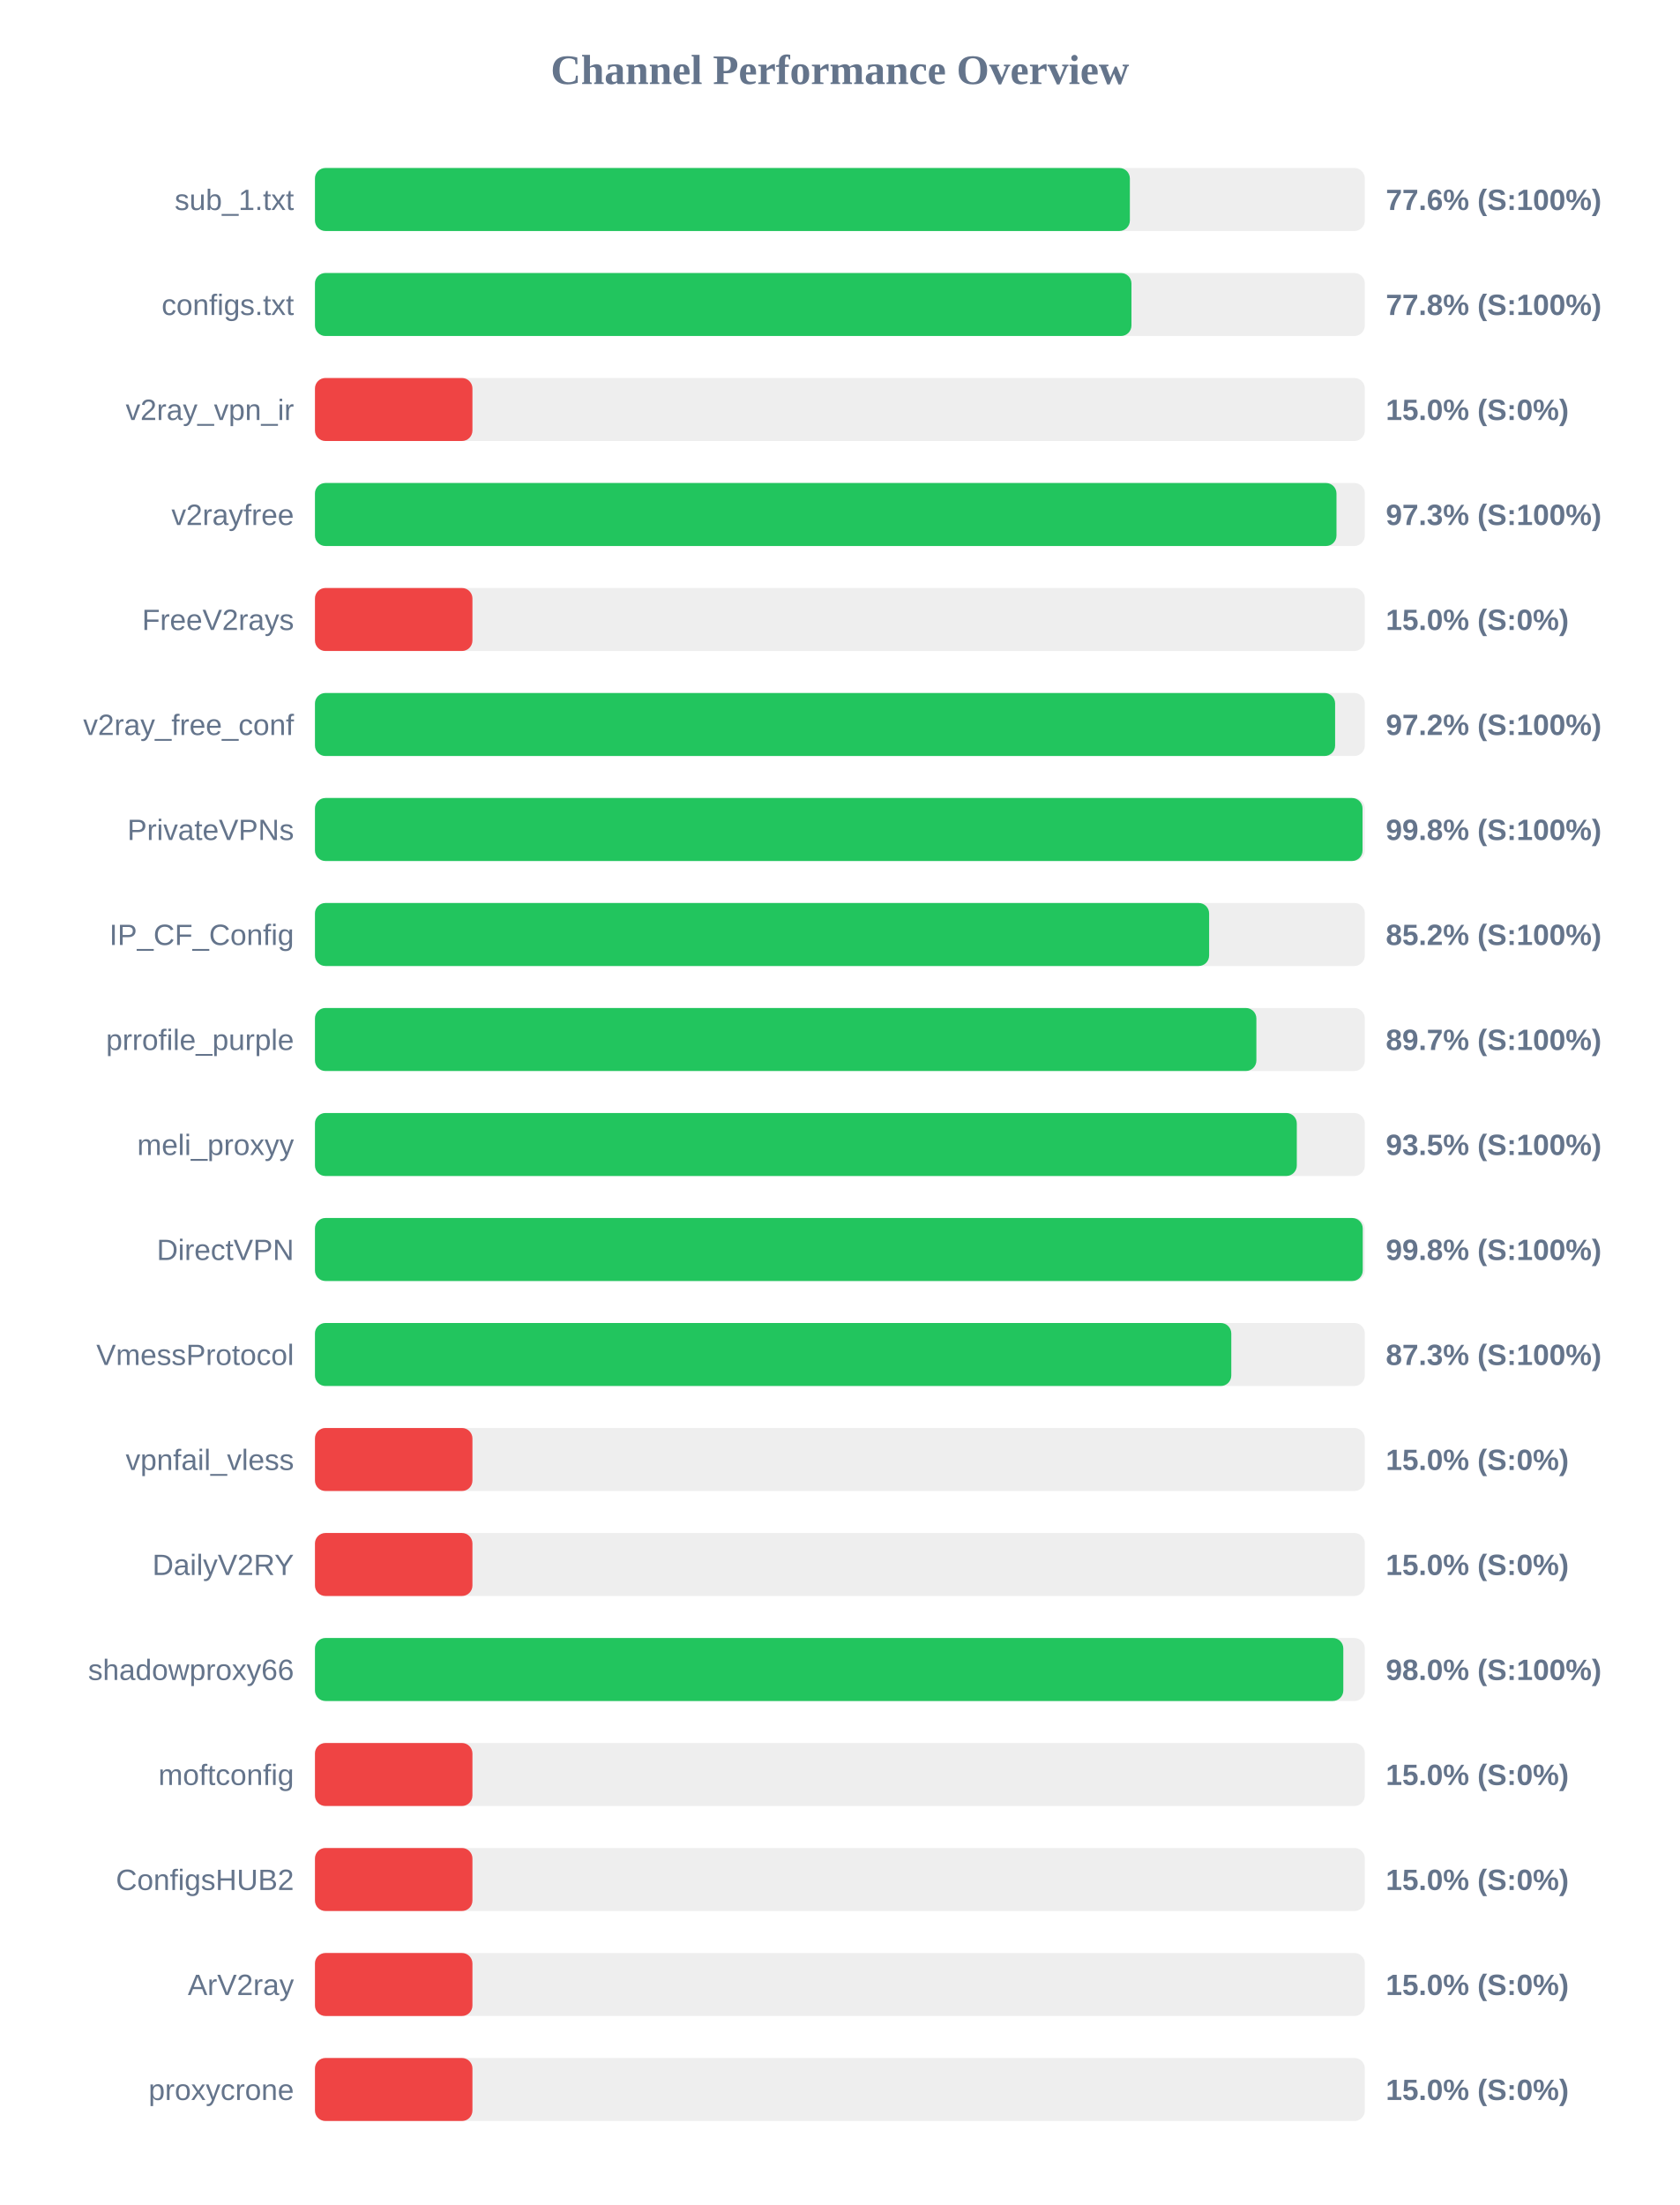
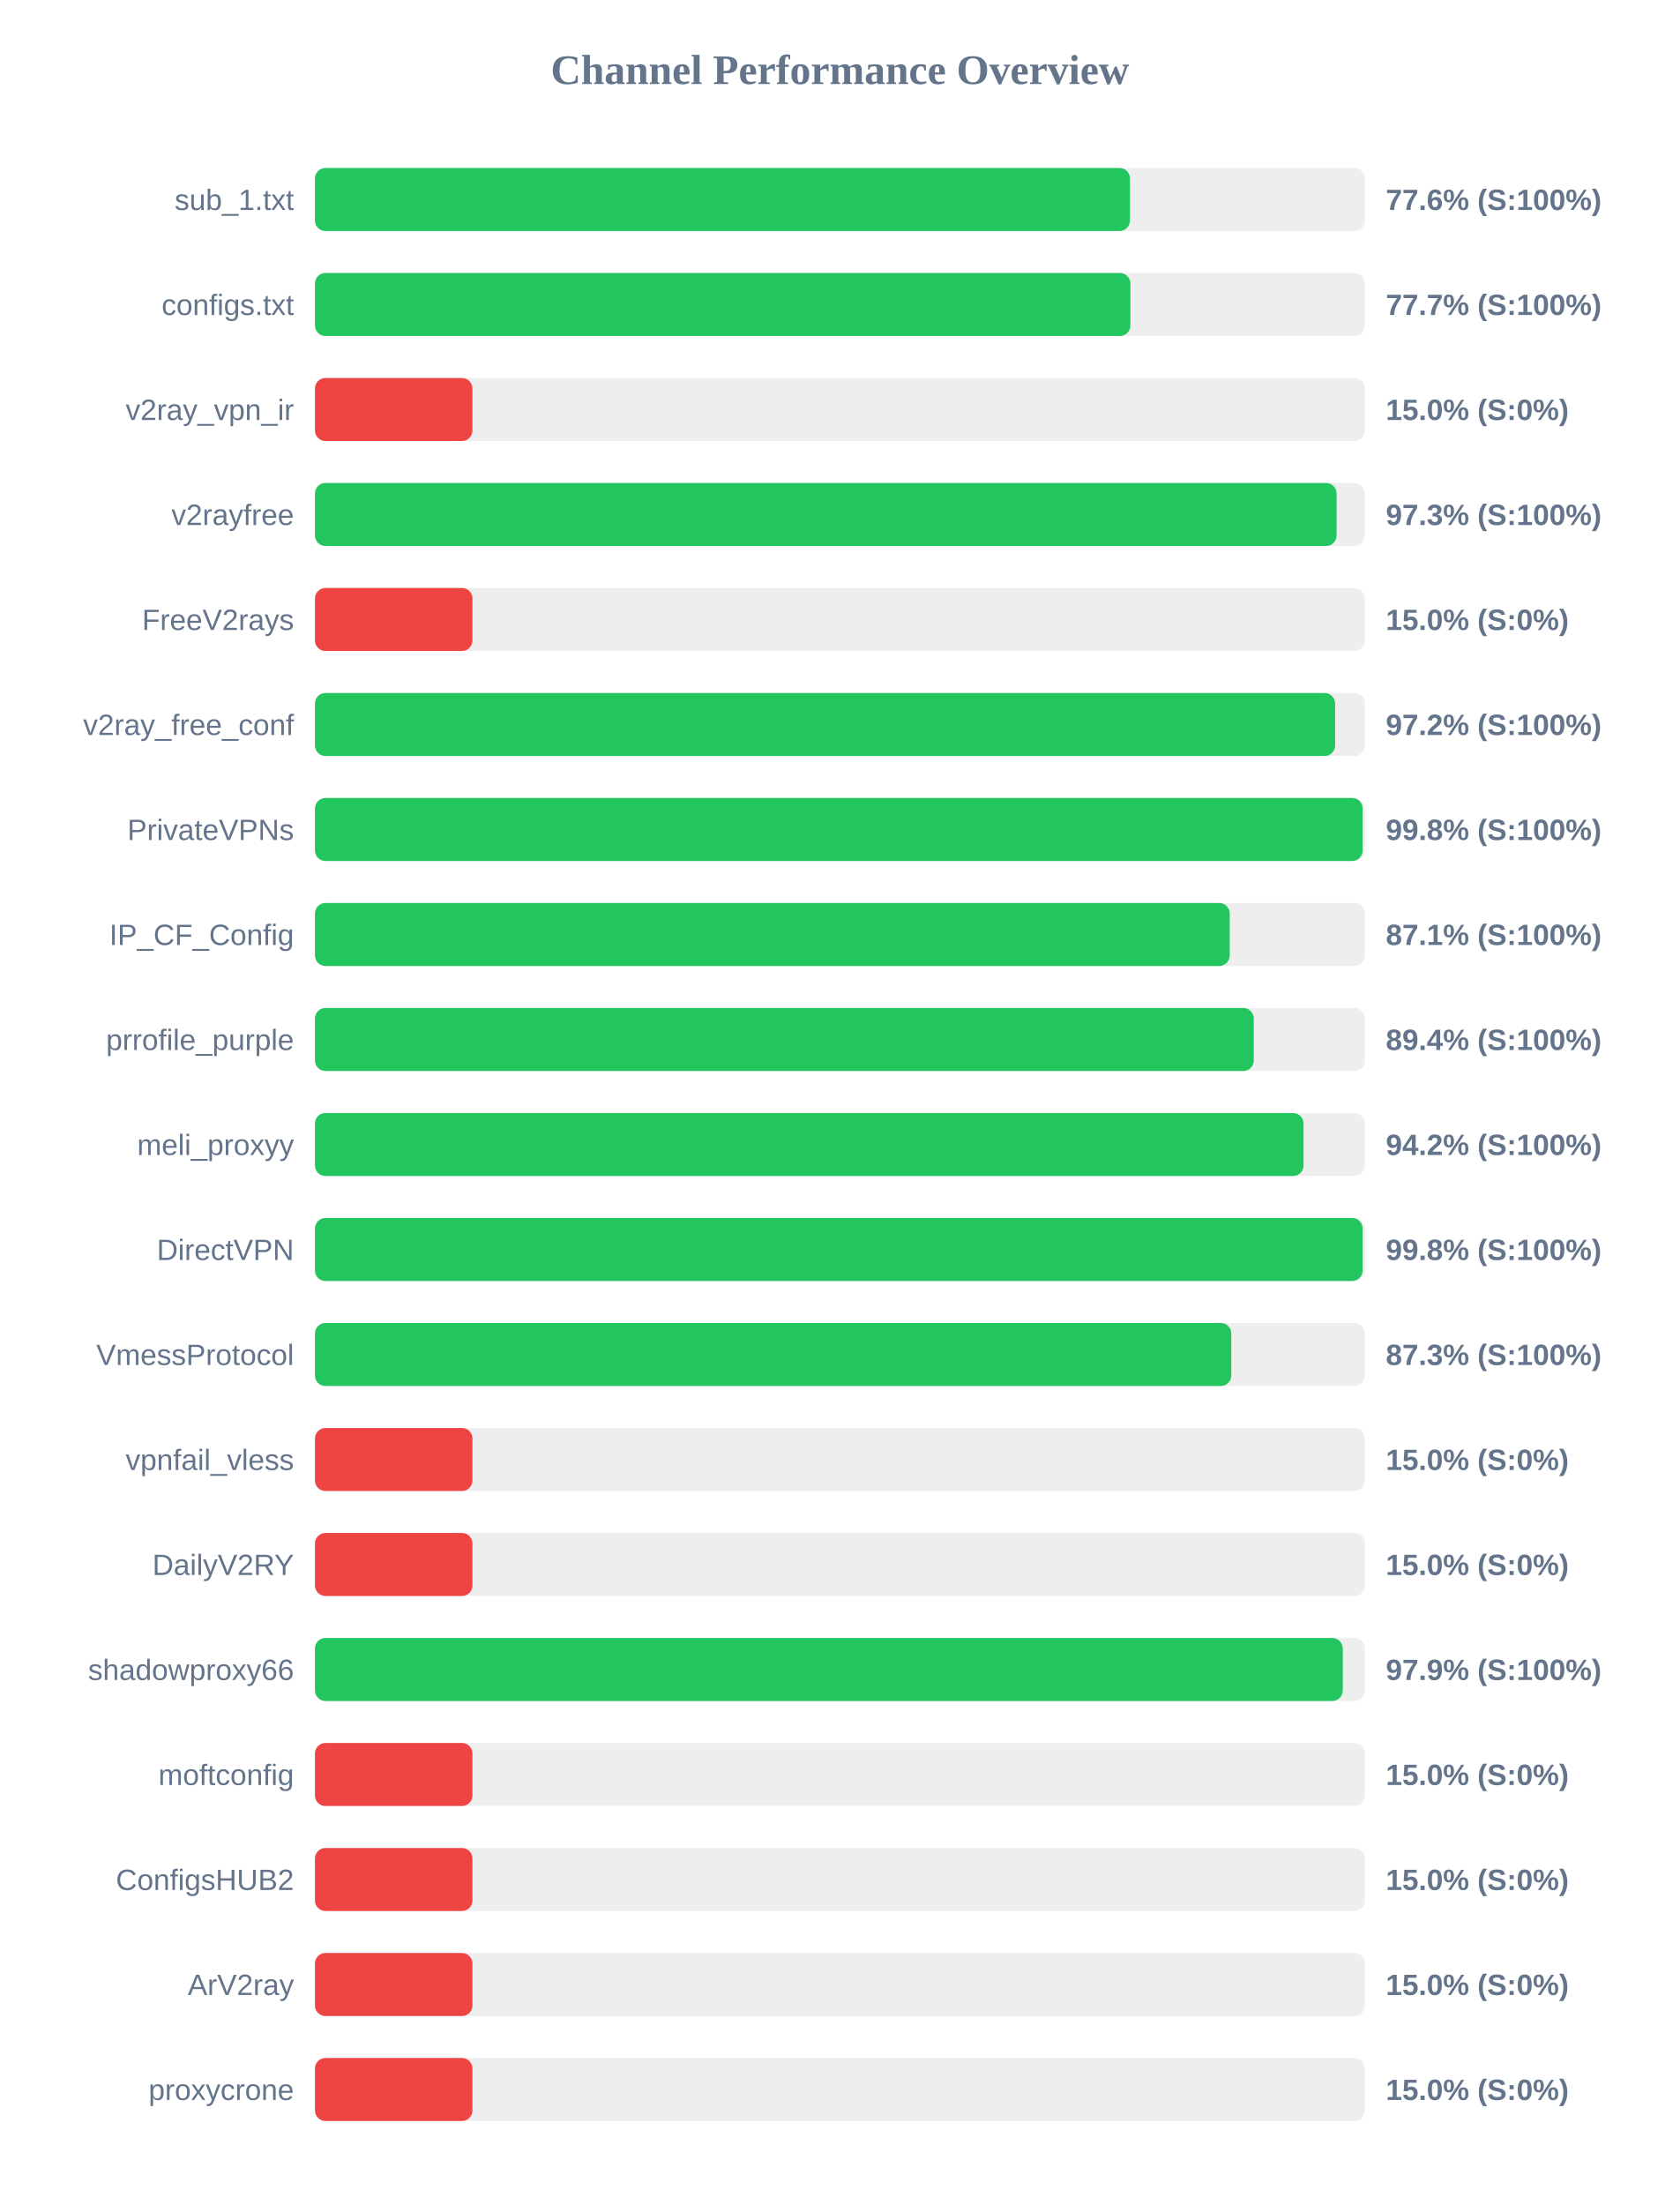
<svg xmlns="http://www.w3.org/2000/svg" width="800" height="1050" version="1.1">
  <style>
        .row { font: 14px Arial; fill: #64748b; }
        .score { font: bold 14px Arial; fill: #64748b; }
    </style>
  <text x="400" y="40" text-anchor="middle" font-size="20px" font-weight="bold" fill="#64748b">Channel Performance Overview</text>
  <rect x="150" y="80" width="500" height="30" fill="#eee" rx="5" />
-   <rect x="150" y="80" width="388.1" height="30" fill="#22c55e" rx="5" />
+   <rect x="150" y="80" width="388.15" height="30" fill="#22c55e" rx="5" />
  <text x="140" y="100" text-anchor="end" class="row">sub_1.txt</text>
  <text x="660" y="100" text-anchor="start" class="score">77.6% (S:100%)</text>
  <rect x="150" y="130" width="500" height="30" fill="#eee" rx="5" />
-   <rect x="150" y="130" width="388.85" height="30" fill="#22c55e" rx="5" />
+   <rect x="150" y="130" width="388.35" height="30" fill="#22c55e" rx="5" />
  <text x="140" y="150" text-anchor="end" class="row">configs.txt</text>
-   <text x="660" y="150" text-anchor="start" class="score">77.8% (S:100%)</text>
+   <text x="660" y="150" text-anchor="start" class="score">77.7% (S:100%)</text>
  <rect x="150" y="180" width="500" height="30" fill="#eee" rx="5" />
  <rect x="150" y="180" width="75.0" height="30" fill="#ef4444" rx="5" />
  <text x="140" y="200" text-anchor="end" class="row">v2ray_vpn_ir</text>
  <text x="660" y="200" text-anchor="start" class="score">15.0% (S:0%)</text>
  <rect x="150" y="230" width="500" height="30" fill="#eee" rx="5" />
-   <rect x="150" y="230" width="486.5" height="30" fill="#22c55e" rx="5" />
+   <rect x="150" y="230" width="486.55" height="30" fill="#22c55e" rx="5" />
  <text x="140" y="250" text-anchor="end" class="row">v2rayfree</text>
  <text x="660" y="250" text-anchor="start" class="score">97.3% (S:100%)</text>
  <rect x="150" y="280" width="500" height="30" fill="#eee" rx="5" />
  <rect x="150" y="280" width="75.0" height="30" fill="#ef4444" rx="5" />
  <text x="140" y="300" text-anchor="end" class="row">FreeV2rays</text>
  <text x="660" y="300" text-anchor="start" class="score">15.0% (S:0%)</text>
  <rect x="150" y="330" width="500" height="30" fill="#eee" rx="5" />
  <rect x="150" y="330" width="485.85" height="30" fill="#22c55e" rx="5" />
  <text x="140" y="350" text-anchor="end" class="row">v2ray_free_conf</text>
  <text x="660" y="350" text-anchor="start" class="score">97.2% (S:100%)</text>
  <rect x="150" y="380" width="500" height="30" fill="#eee" rx="5" />
-   <rect x="150" y="380" width="498.9" height="30" fill="#22c55e" rx="5" />
+   <rect x="150" y="380" width="498.95" height="30" fill="#22c55e" rx="5" />
  <text x="140" y="400" text-anchor="end" class="row">PrivateVPNs</text>
  <text x="660" y="400" text-anchor="start" class="score">99.8% (S:100%)</text>
  <rect x="150" y="430" width="500" height="30" fill="#eee" rx="5" />
-   <rect x="150" y="430" width="425.85" height="30" fill="#22c55e" rx="5" />
+   <rect x="150" y="430" width="435.65" height="30" fill="#22c55e" rx="5" />
  <text x="140" y="450" text-anchor="end" class="row">IP_CF_Config</text>
-   <text x="660" y="450" text-anchor="start" class="score">85.2% (S:100%)</text>
+   <text x="660" y="450" text-anchor="start" class="score">87.1% (S:100%)</text>
  <rect x="150" y="480" width="500" height="30" fill="#eee" rx="5" />
-   <rect x="150" y="480" width="448.35" height="30" fill="#22c55e" rx="5" />
+   <rect x="150" y="480" width="447.1" height="30" fill="#22c55e" rx="5" />
  <text x="140" y="500" text-anchor="end" class="row">prrofile_purple</text>
-   <text x="660" y="500" text-anchor="start" class="score">89.7% (S:100%)</text>
+   <text x="660" y="500" text-anchor="start" class="score">89.4% (S:100%)</text>
  <rect x="150" y="530" width="500" height="30" fill="#eee" rx="5" />
-   <rect x="150" y="530" width="467.6" height="30" fill="#22c55e" rx="5" />
+   <rect x="150" y="530" width="470.8" height="30" fill="#22c55e" rx="5" />
  <text x="140" y="550" text-anchor="end" class="row">meli_proxyy</text>
-   <text x="660" y="550" text-anchor="start" class="score">93.5% (S:100%)</text>
+   <text x="660" y="550" text-anchor="start" class="score">94.2% (S:100%)</text>
  <rect x="150" y="580" width="500" height="30" fill="#eee" rx="5" />
-   <rect x="150" y="580" width="499.0" height="30" fill="#22c55e" rx="5" />
+   <rect x="150" y="580" width="498.95" height="30" fill="#22c55e" rx="5" />
  <text x="140" y="600" text-anchor="end" class="row">DirectVPN</text>
  <text x="660" y="600" text-anchor="start" class="score">99.8% (S:100%)</text>
  <rect x="150" y="630" width="500" height="30" fill="#eee" rx="5" />
  <rect x="150" y="630" width="436.4" height="30" fill="#22c55e" rx="5" />
  <text x="140" y="650" text-anchor="end" class="row">VmessProtocol</text>
  <text x="660" y="650" text-anchor="start" class="score">87.3% (S:100%)</text>
  <rect x="150" y="680" width="500" height="30" fill="#eee" rx="5" />
  <rect x="150" y="680" width="75.0" height="30" fill="#ef4444" rx="5" />
  <text x="140" y="700" text-anchor="end" class="row">vpnfail_vless</text>
  <text x="660" y="700" text-anchor="start" class="score">15.0% (S:0%)</text>
  <rect x="150" y="730" width="500" height="30" fill="#eee" rx="5" />
  <rect x="150" y="730" width="75.0" height="30" fill="#ef4444" rx="5" />
  <text x="140" y="750" text-anchor="end" class="row">DailyV2RY</text>
  <text x="660" y="750" text-anchor="start" class="score">15.0% (S:0%)</text>
  <rect x="150" y="780" width="500" height="30" fill="#eee" rx="5" />
-   <rect x="150" y="780" width="489.75" height="30" fill="#22c55e" rx="5" />
+   <rect x="150" y="780" width="489.5" height="30" fill="#22c55e" rx="5" />
  <text x="140" y="800" text-anchor="end" class="row">shadowproxy66</text>
-   <text x="660" y="800" text-anchor="start" class="score">98.0% (S:100%)</text>
+   <text x="660" y="800" text-anchor="start" class="score">97.9% (S:100%)</text>
  <rect x="150" y="830" width="500" height="30" fill="#eee" rx="5" />
  <rect x="150" y="830" width="75.0" height="30" fill="#ef4444" rx="5" />
  <text x="140" y="850" text-anchor="end" class="row">moftconfig</text>
  <text x="660" y="850" text-anchor="start" class="score">15.0% (S:0%)</text>
  <rect x="150" y="880" width="500" height="30" fill="#eee" rx="5" />
  <rect x="150" y="880" width="75.0" height="30" fill="#ef4444" rx="5" />
  <text x="140" y="900" text-anchor="end" class="row">ConfigsHUB2</text>
  <text x="660" y="900" text-anchor="start" class="score">15.0% (S:0%)</text>
  <rect x="150" y="930" width="500" height="30" fill="#eee" rx="5" />
  <rect x="150" y="930" width="75.0" height="30" fill="#ef4444" rx="5" />
  <text x="140" y="950" text-anchor="end" class="row">ArV2ray</text>
  <text x="660" y="950" text-anchor="start" class="score">15.0% (S:0%)</text>
  <rect x="150" y="980" width="500" height="30" fill="#eee" rx="5" />
  <rect x="150" y="980" width="75.0" height="30" fill="#ef4444" rx="5" />
  <text x="140" y="1000" text-anchor="end" class="row">proxycrone</text>
  <text x="660" y="1000" text-anchor="start" class="score">15.0% (S:0%)</text>
</svg>
